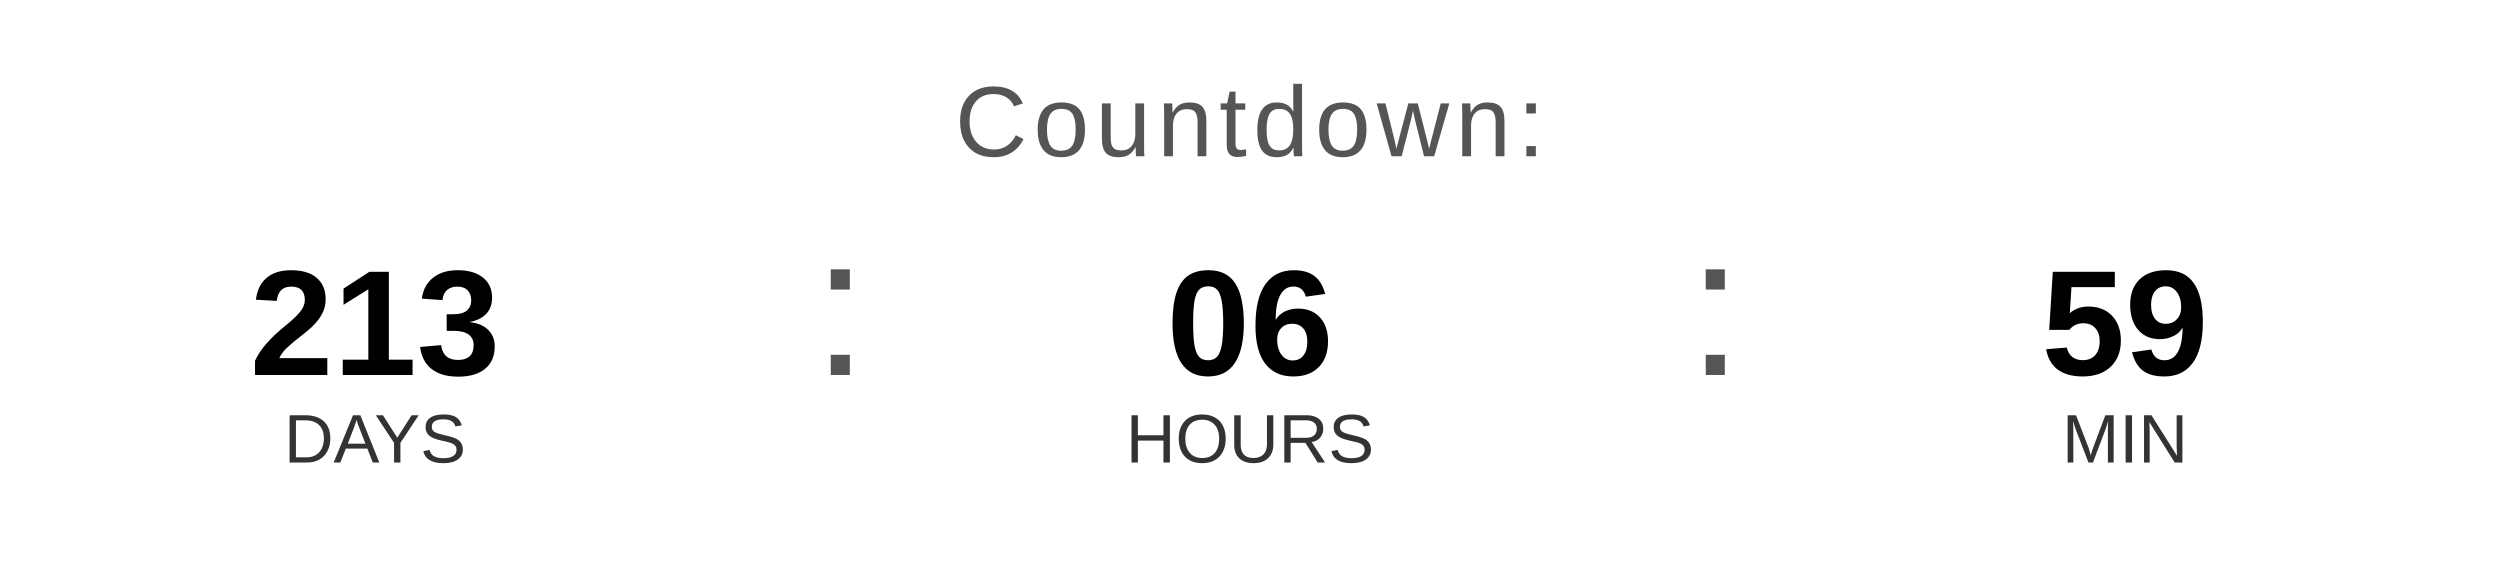
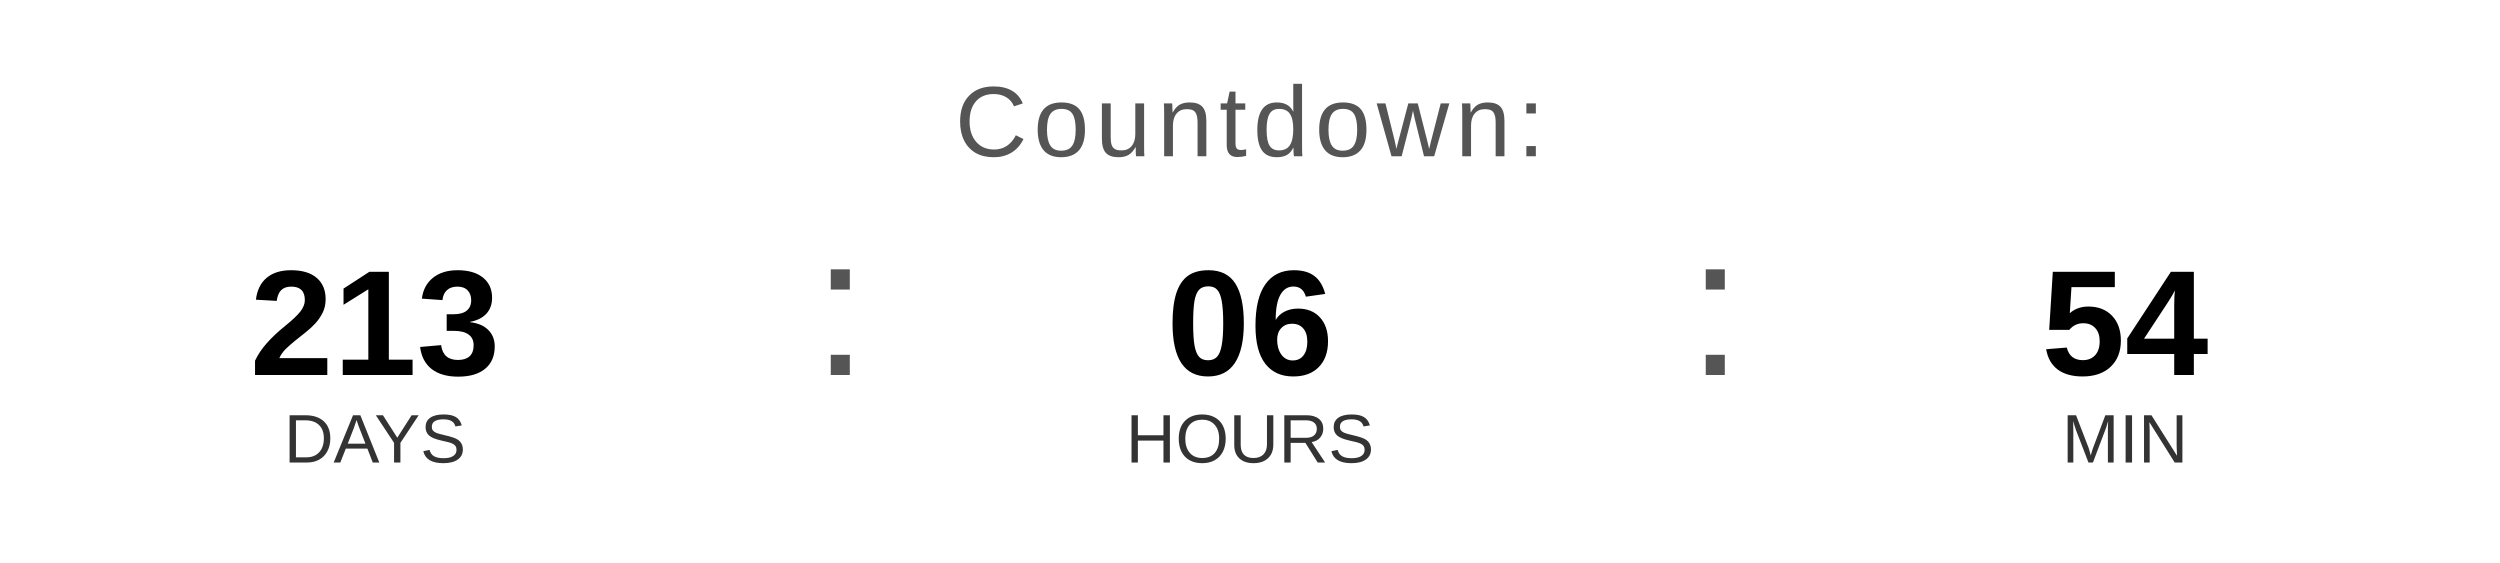
<svg xmlns="http://www.w3.org/2000/svg" width="400" height="90" viewBox="0 0 400 90">
  <text x="200" y="25" font-family="Arial, Helvetica, sans-serif" font-size="16" fill="#555555" text-anchor="middle" letter-spacing="1">
    Countdown:
  </text>
  <text x="60" y="60" font-family="Arial, Helvetica, sans-serif" font-size="24" font-weight="bold" fill="#000000" text-anchor="middle">213</text>
  <text x="60" y="74" font-family="Arial, Helvetica, sans-serif" font-size="11" fill="#333333" text-anchor="middle">DAYS</text>
  <text x="130" y="60" font-family="Arial, sans-serif" font-size="32" fill="#555555">:</text>
  <text x="200" y="60" font-family="Arial, Helvetica, sans-serif" font-size="24" font-weight="bold" fill="#000000" text-anchor="middle">06</text>
  <text x="200" y="74" font-family="Arial, Helvetica, sans-serif" font-size="11" fill="#333333" text-anchor="middle">HOURS</text>
  <text x="270" y="60" font-family="Arial, sans-serif" font-size="32" fill="#555555">:</text>
-   <text x="340" y="60" font-family="Arial, Helvetica, sans-serif" font-size="24" font-weight="bold" fill="#000000" text-anchor="middle">59</text>
+   <text x="340" y="60" font-family="Arial, Helvetica, sans-serif" font-size="24" font-weight="bold" fill="#000000" text-anchor="middle">54</text>
  <text x="340" y="74" font-family="Arial, Helvetica, sans-serif" font-size="11" fill="#333333" text-anchor="middle">MIN</text>
</svg>
